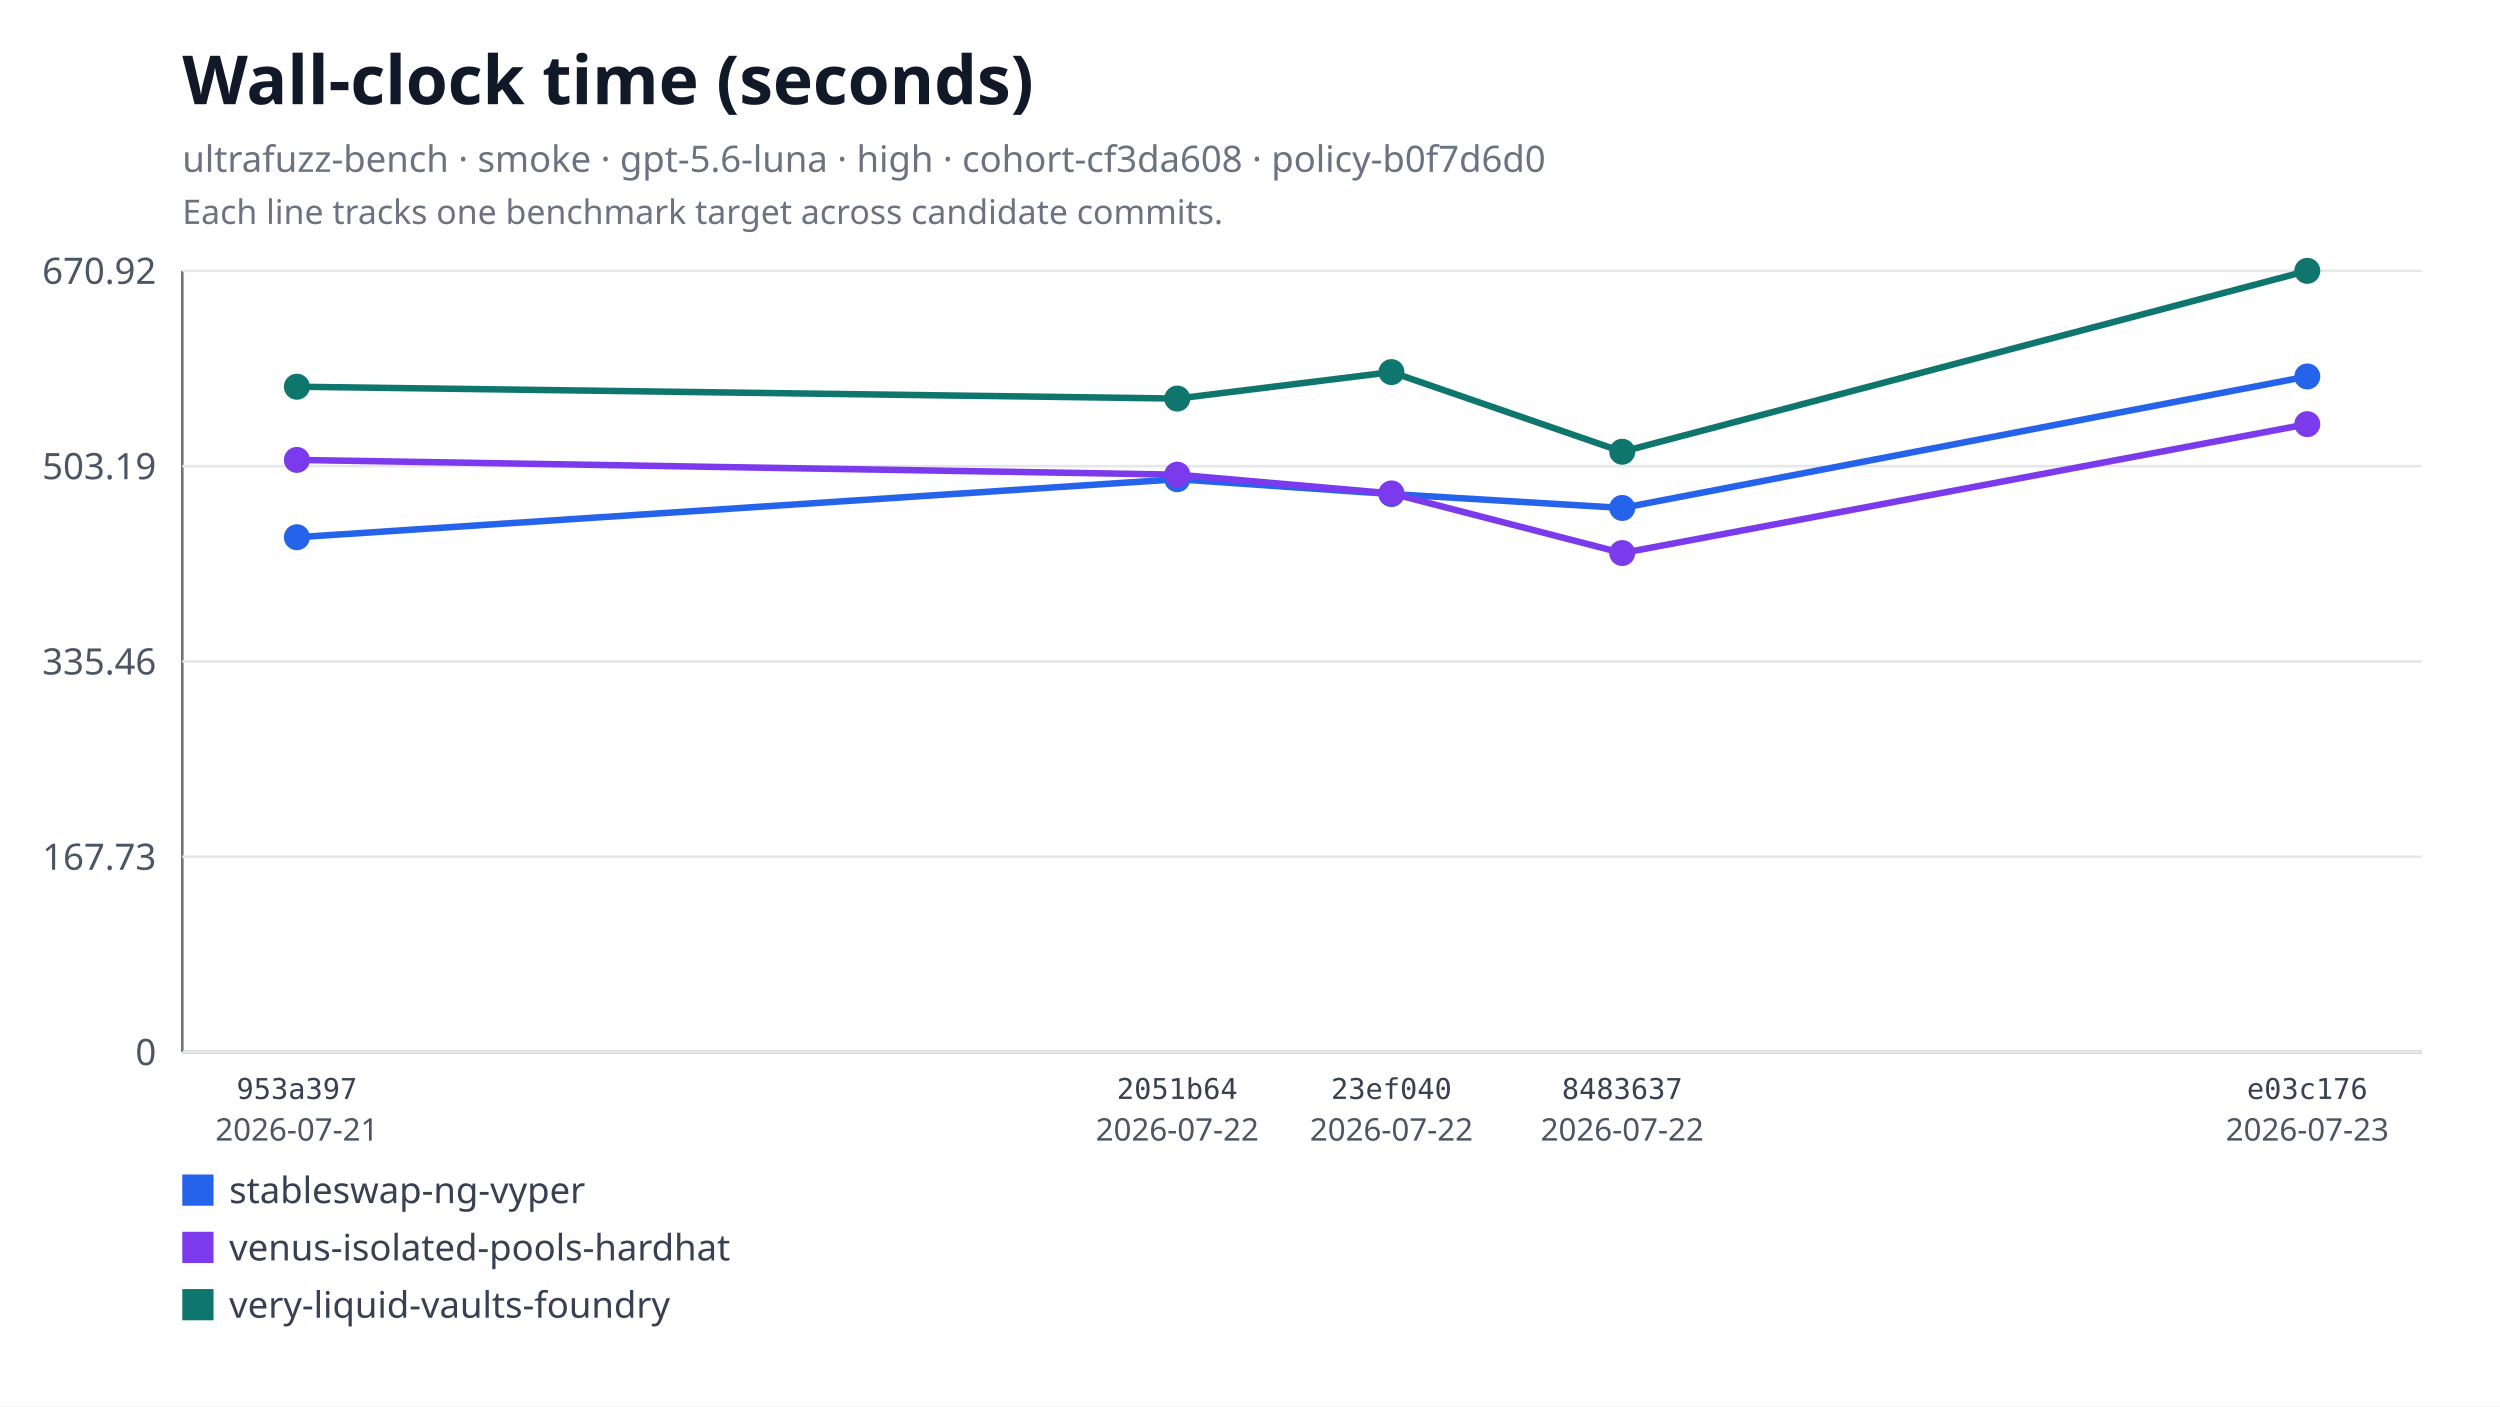
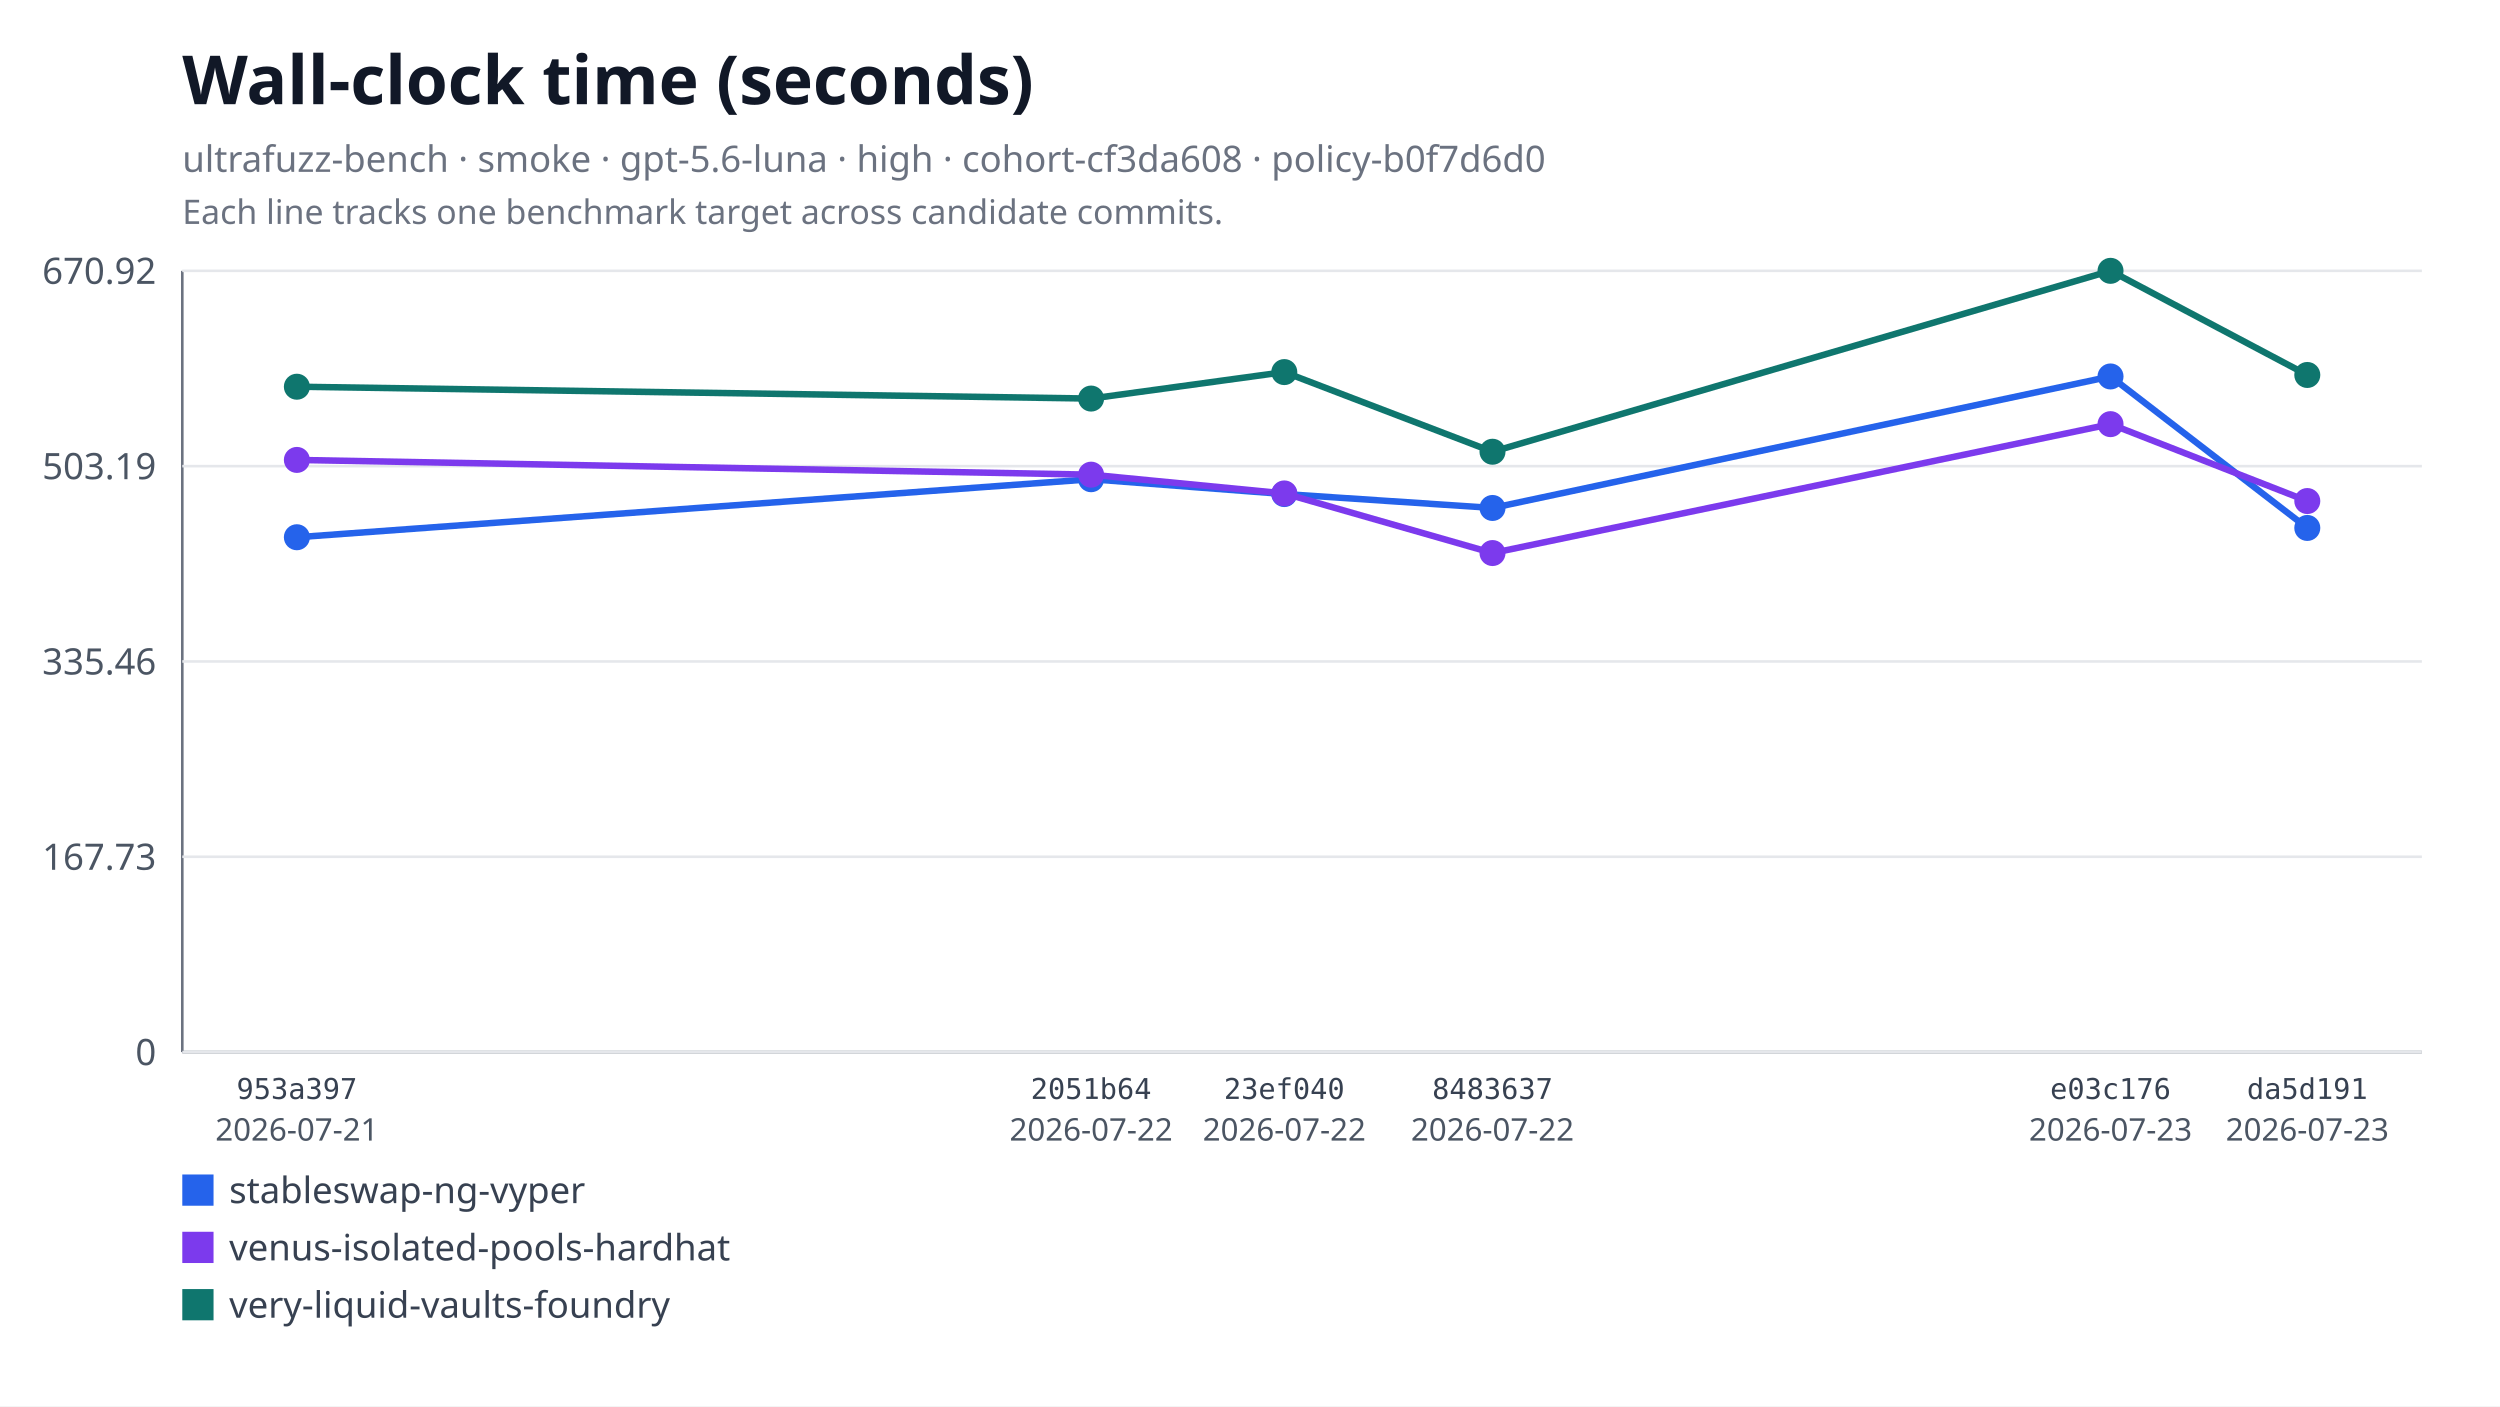
<svg xmlns="http://www.w3.org/2000/svg" xmlns:xlink="http://www.w3.org/1999/xlink" width="960" height="540" viewBox="0 0 960 540" role="img" aria-labelledby="title desc">
  <rect width="960" height="540" fill="#ffffff" />
  <text x="70" y="40" font-family="system-ui, sans-serif" font-size="26" font-weight="600" fill="#111827">Wall-clock time (seconds)</text>
  <text x="70" y="66" font-family="system-ui, sans-serif" font-size="14" fill="#6b7280">ultrafuzz-bench · smoke · gpt-5.6-luna · high · cohort-cf3da608 · policy-b0f7d6d0</text>
  <text x="70" y="86" font-family="system-ui, sans-serif" font-size="13" fill="#6b7280">Each line tracks one benchmark target across candidate commits.</text>
  <line x1="70" y1="104" x2="70" y2="404" stroke="#6b7280" />
  <line x1="70" y1="404" x2="930" y2="404" stroke="#6b7280" />
  <line x1="70" y1="404" x2="930" y2="404" stroke="#e5e7eb" />
  <text x="60" y="409" text-anchor="end" font-family="system-ui, sans-serif" font-size="14" fill="#4b5563">0</text>
  <line x1="70" y1="329" x2="930" y2="329" stroke="#e5e7eb" />
  <text x="60" y="334" text-anchor="end" font-family="system-ui, sans-serif" font-size="14" fill="#4b5563">167.73</text>
  <line x1="70" y1="254" x2="930" y2="254" stroke="#e5e7eb" />
  <text x="60" y="259" text-anchor="end" font-family="system-ui, sans-serif" font-size="14" fill="#4b5563">335.46</text>
  <line x1="70" y1="179" x2="930" y2="179" stroke="#e5e7eb" />
  <text x="60" y="184" text-anchor="end" font-family="system-ui, sans-serif" font-size="14" fill="#4b5563">503.19</text>
  <line x1="70" y1="104" x2="930" y2="104" stroke="#e5e7eb" />
  <text x="60" y="109" text-anchor="end" font-family="system-ui, sans-serif" font-size="14" fill="#4b5563">670.92</text>
-   <polyline fill="none" stroke="#2563eb" stroke-width="2.5" points="114,206.3 452.07,184.02 534.31,189.72 622.93,195.06 886,144.56" />
+   <polyline fill="none" stroke="#2563eb" stroke-width="2.5" points="114,206.3 418.98,184.02 493.17,189.72 573.12,195.06 810.44,144.56 886,202.73" />
  <a href="https://github.com/monad-developers/ultrafuzz/commit/953a397a860307d3061eef2cad69c80d09ef20f5" xlink:href="https://github.com/monad-developers/ultrafuzz/commit/953a397a860307d3061eef2cad69c80d09ef20f5">
    <circle cx="114" cy="206.3" r="5" fill="#2563eb" />
  </a>
  <a href="https://github.com/monad-developers/ultrafuzz/commit/2051b642d9e31e9402ce1ec8a00b70cc27801f16" xlink:href="https://github.com/monad-developers/ultrafuzz/commit/2051b642d9e31e9402ce1ec8a00b70cc27801f16">
-     <circle cx="452.07" cy="184.02" r="5" fill="#2563eb" />
+     <circle cx="418.98" cy="184.02" r="5" fill="#2563eb" />
  </a>
  <a href="https://github.com/monad-developers/ultrafuzz/commit/23ef040e5ad66603354e3395f7eac77df9b76f06" xlink:href="https://github.com/monad-developers/ultrafuzz/commit/23ef040e5ad66603354e3395f7eac77df9b76f06">
-     <circle cx="534.31" cy="189.72" r="5" fill="#2563eb" />
+     <circle cx="493.17" cy="189.72" r="5" fill="#2563eb" />
  </a>
  <a href="https://github.com/monad-developers/ultrafuzz/commit/84836379f09e6e84ff0da059f7e26a2a38e4cc98" xlink:href="https://github.com/monad-developers/ultrafuzz/commit/84836379f09e6e84ff0da059f7e26a2a38e4cc98">
-     <circle cx="622.93" cy="195.06" r="5" fill="#2563eb" />
+     <circle cx="573.12" cy="195.06" r="5" fill="#2563eb" />
  </a>
  <a href="https://github.com/monad-developers/ultrafuzz/commit/e03c176587f695fe711b8123f88c2cbbcfca36af" xlink:href="https://github.com/monad-developers/ultrafuzz/commit/e03c176587f695fe711b8123f88c2cbbcfca36af">
-     <circle cx="886" cy="144.56" r="5" fill="#2563eb" />
+     <circle cx="810.44" cy="144.56" r="5" fill="#2563eb" />
  </a>
-   <polyline fill="none" stroke="#7c3aed" stroke-width="2.5" points="114,176.61 452.07,182.27 534.31,189.48 622.93,212.37 886,162.87" />
+   <a href="https://github.com/monad-developers/ultrafuzz/commit/da5d191b03f61b4e07149c10d29bbd7542511889" xlink:href="https://github.com/monad-developers/ultrafuzz/commit/da5d191b03f61b4e07149c10d29bbd7542511889">
+     <circle cx="886" cy="202.73" r="5" fill="#2563eb" />
+   </a>
+   <polyline fill="none" stroke="#7c3aed" stroke-width="2.5" points="114,176.61 418.98,182.27 493.17,189.48 573.12,212.37 810.44,162.87 886,192.4" />
  <a href="https://github.com/monad-developers/ultrafuzz/commit/953a397a860307d3061eef2cad69c80d09ef20f5" xlink:href="https://github.com/monad-developers/ultrafuzz/commit/953a397a860307d3061eef2cad69c80d09ef20f5">
    <circle cx="114" cy="176.61" r="5" fill="#7c3aed" />
  </a>
  <a href="https://github.com/monad-developers/ultrafuzz/commit/2051b642d9e31e9402ce1ec8a00b70cc27801f16" xlink:href="https://github.com/monad-developers/ultrafuzz/commit/2051b642d9e31e9402ce1ec8a00b70cc27801f16">
-     <circle cx="452.07" cy="182.27" r="5" fill="#7c3aed" />
+     <circle cx="418.98" cy="182.27" r="5" fill="#7c3aed" />
  </a>
  <a href="https://github.com/monad-developers/ultrafuzz/commit/23ef040e5ad66603354e3395f7eac77df9b76f06" xlink:href="https://github.com/monad-developers/ultrafuzz/commit/23ef040e5ad66603354e3395f7eac77df9b76f06">
-     <circle cx="534.31" cy="189.48" r="5" fill="#7c3aed" />
+     <circle cx="493.17" cy="189.48" r="5" fill="#7c3aed" />
  </a>
  <a href="https://github.com/monad-developers/ultrafuzz/commit/84836379f09e6e84ff0da059f7e26a2a38e4cc98" xlink:href="https://github.com/monad-developers/ultrafuzz/commit/84836379f09e6e84ff0da059f7e26a2a38e4cc98">
-     <circle cx="622.93" cy="212.37" r="5" fill="#7c3aed" />
+     <circle cx="573.12" cy="212.37" r="5" fill="#7c3aed" />
  </a>
  <a href="https://github.com/monad-developers/ultrafuzz/commit/e03c176587f695fe711b8123f88c2cbbcfca36af" xlink:href="https://github.com/monad-developers/ultrafuzz/commit/e03c176587f695fe711b8123f88c2cbbcfca36af">
-     <circle cx="886" cy="162.87" r="5" fill="#7c3aed" />
+     <circle cx="810.44" cy="162.87" r="5" fill="#7c3aed" />
  </a>
-   <polyline fill="none" stroke="#0f766e" stroke-width="2.5" points="114,148.5 452.07,153.05 534.31,142.88 622.93,173.47 886,104" />
+   <a href="https://github.com/monad-developers/ultrafuzz/commit/da5d191b03f61b4e07149c10d29bbd7542511889" xlink:href="https://github.com/monad-developers/ultrafuzz/commit/da5d191b03f61b4e07149c10d29bbd7542511889">
+     <circle cx="886" cy="192.4" r="5" fill="#7c3aed" />
+   </a>
+   <polyline fill="none" stroke="#0f766e" stroke-width="2.5" points="114,148.5 418.98,153.05 493.17,142.88 573.12,173.47 810.44,104 886,143.99" />
  <a href="https://github.com/monad-developers/ultrafuzz/commit/953a397a860307d3061eef2cad69c80d09ef20f5" xlink:href="https://github.com/monad-developers/ultrafuzz/commit/953a397a860307d3061eef2cad69c80d09ef20f5">
    <circle cx="114" cy="148.5" r="5" fill="#0f766e" />
  </a>
  <a href="https://github.com/monad-developers/ultrafuzz/commit/2051b642d9e31e9402ce1ec8a00b70cc27801f16" xlink:href="https://github.com/monad-developers/ultrafuzz/commit/2051b642d9e31e9402ce1ec8a00b70cc27801f16">
-     <circle cx="452.07" cy="153.05" r="5" fill="#0f766e" />
+     <circle cx="418.98" cy="153.05" r="5" fill="#0f766e" />
  </a>
  <a href="https://github.com/monad-developers/ultrafuzz/commit/23ef040e5ad66603354e3395f7eac77df9b76f06" xlink:href="https://github.com/monad-developers/ultrafuzz/commit/23ef040e5ad66603354e3395f7eac77df9b76f06">
-     <circle cx="534.31" cy="142.88" r="5" fill="#0f766e" />
+     <circle cx="493.17" cy="142.88" r="5" fill="#0f766e" />
  </a>
  <a href="https://github.com/monad-developers/ultrafuzz/commit/84836379f09e6e84ff0da059f7e26a2a38e4cc98" xlink:href="https://github.com/monad-developers/ultrafuzz/commit/84836379f09e6e84ff0da059f7e26a2a38e4cc98">
-     <circle cx="622.93" cy="173.47" r="5" fill="#0f766e" />
+     <circle cx="573.12" cy="173.47" r="5" fill="#0f766e" />
  </a>
  <a href="https://github.com/monad-developers/ultrafuzz/commit/e03c176587f695fe711b8123f88c2cbbcfca36af" xlink:href="https://github.com/monad-developers/ultrafuzz/commit/e03c176587f695fe711b8123f88c2cbbcfca36af">
-     <circle cx="886" cy="104" r="5" fill="#0f766e" />
+     <circle cx="810.44" cy="104" r="5" fill="#0f766e" />
+   </a>
+   <a href="https://github.com/monad-developers/ultrafuzz/commit/da5d191b03f61b4e07149c10d29bbd7542511889" xlink:href="https://github.com/monad-developers/ultrafuzz/commit/da5d191b03f61b4e07149c10d29bbd7542511889">
+     <circle cx="886" cy="143.99" r="5" fill="#0f766e" />
  </a>
  <text x="114" y="422" text-anchor="middle" font-family="ui-monospace, monospace" font-size="11" fill="#374151">953a397</text>
  <text x="114" y="438" text-anchor="middle" font-family="system-ui, sans-serif" font-size="12" fill="#4b5563">2026-07-21</text>
-   <text x="452.07" y="422" text-anchor="middle" font-family="ui-monospace, monospace" font-size="11" fill="#374151">2051b64</text>
-   <text x="452.07" y="438" text-anchor="middle" font-family="system-ui, sans-serif" font-size="12" fill="#4b5563">2026-07-22</text>
-   <text x="534.31" y="422" text-anchor="middle" font-family="ui-monospace, monospace" font-size="11" fill="#374151">23ef040</text>
-   <text x="534.31" y="438" text-anchor="middle" font-family="system-ui, sans-serif" font-size="12" fill="#4b5563">2026-07-22</text>
-   <text x="622.93" y="422" text-anchor="middle" font-family="ui-monospace, monospace" font-size="11" fill="#374151">8483637</text>
-   <text x="622.93" y="438" text-anchor="middle" font-family="system-ui, sans-serif" font-size="12" fill="#4b5563">2026-07-22</text>
-   <text x="886" y="422" text-anchor="middle" font-family="ui-monospace, monospace" font-size="11" fill="#374151">e03c176</text>
+   <text x="418.98" y="422" text-anchor="middle" font-family="ui-monospace, monospace" font-size="11" fill="#374151">2051b64</text>
+   <text x="418.98" y="438" text-anchor="middle" font-family="system-ui, sans-serif" font-size="12" fill="#4b5563">2026-07-22</text>
+   <text x="493.17" y="422" text-anchor="middle" font-family="ui-monospace, monospace" font-size="11" fill="#374151">23ef040</text>
+   <text x="493.17" y="438" text-anchor="middle" font-family="system-ui, sans-serif" font-size="12" fill="#4b5563">2026-07-22</text>
+   <text x="573.12" y="422" text-anchor="middle" font-family="ui-monospace, monospace" font-size="11" fill="#374151">8483637</text>
+   <text x="573.12" y="438" text-anchor="middle" font-family="system-ui, sans-serif" font-size="12" fill="#4b5563">2026-07-22</text>
+   <text x="810.44" y="422" text-anchor="middle" font-family="ui-monospace, monospace" font-size="11" fill="#374151">e03c176</text>
+   <text x="810.44" y="438" text-anchor="middle" font-family="system-ui, sans-serif" font-size="12" fill="#4b5563">2026-07-23</text>
+   <text x="886" y="422" text-anchor="middle" font-family="ui-monospace, monospace" font-size="11" fill="#374151">da5d191</text>
  <text x="886" y="438" text-anchor="middle" font-family="system-ui, sans-serif" font-size="12" fill="#4b5563">2026-07-23</text>
  <rect x="70" y="451" width="12" height="12" fill="#2563eb" />
  <text x="88" y="462" font-family="system-ui, sans-serif" font-size="14" fill="#374151">stableswap-ng-vyper</text>
  <rect x="70" y="473" width="12" height="12" fill="#7c3aed" />
  <text x="88" y="484" font-family="system-ui, sans-serif" font-size="14" fill="#374151">venus-isolated-pools-hardhat</text>
  <rect x="70" y="495" width="12" height="12" fill="#0f766e" />
  <text x="88" y="506" font-family="system-ui, sans-serif" font-size="14" fill="#374151">very-liquid-vaults-foundry</text>
</svg>
